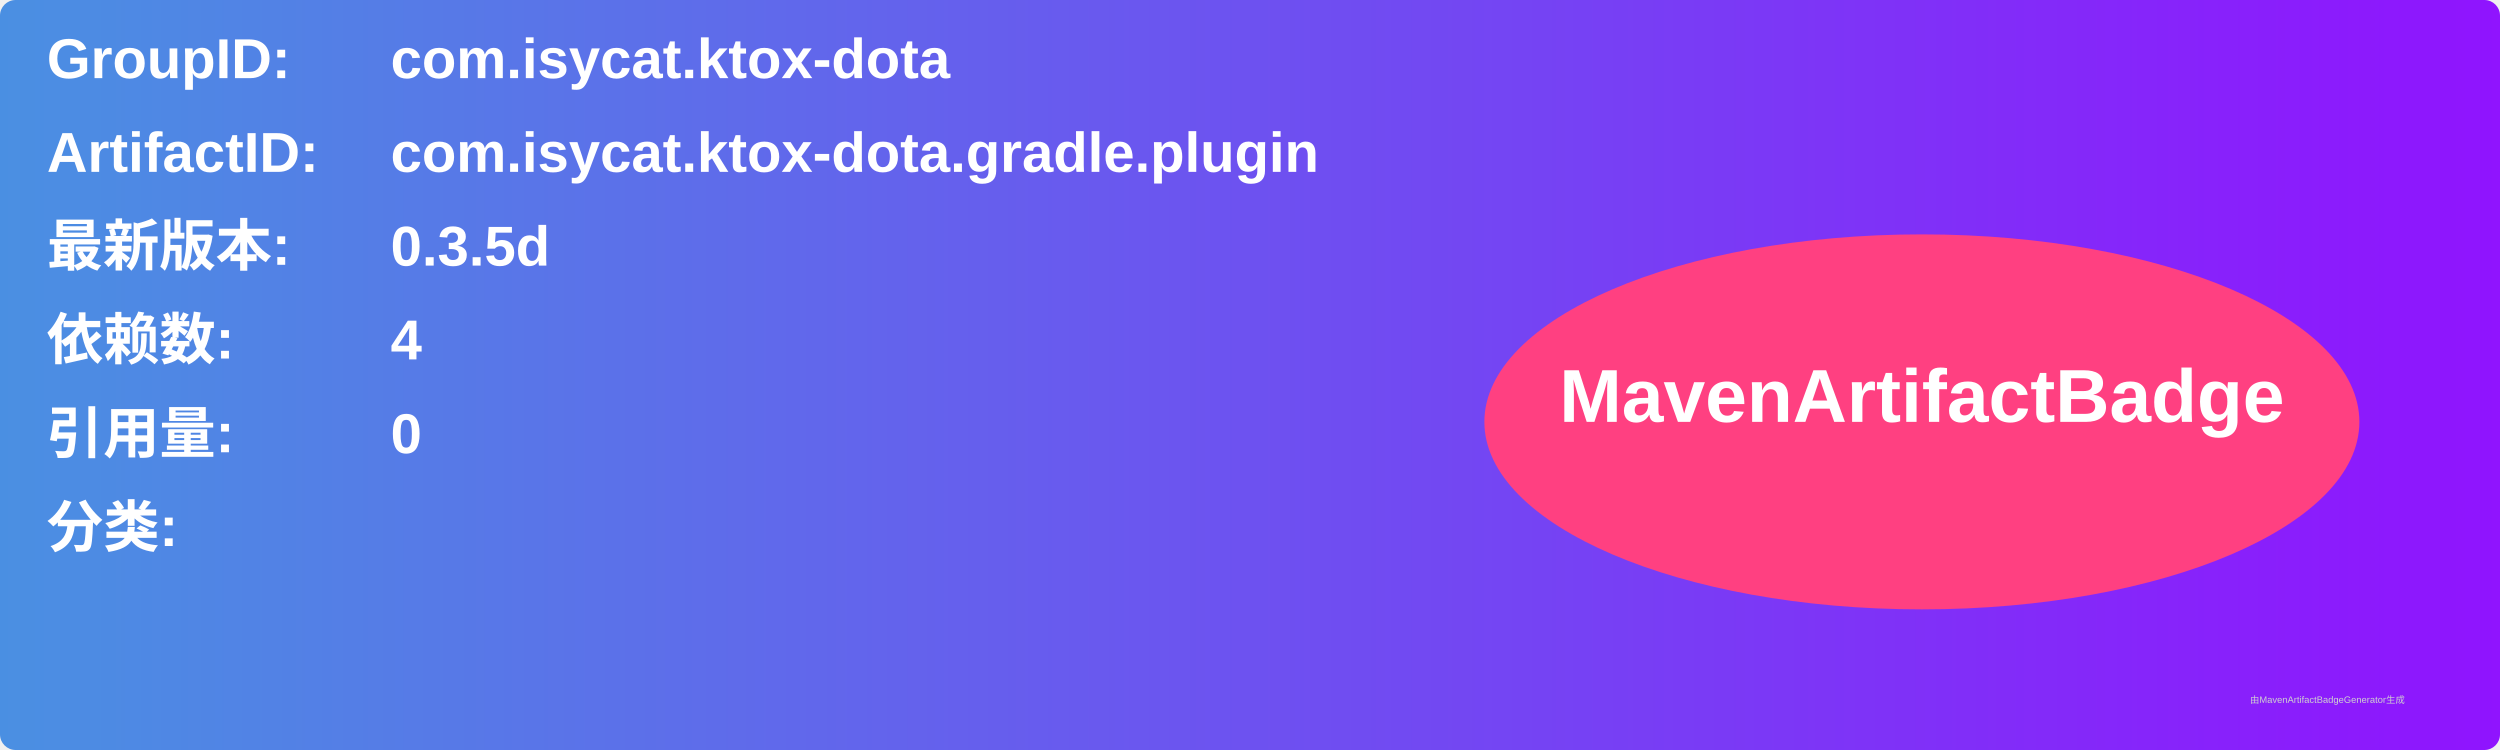
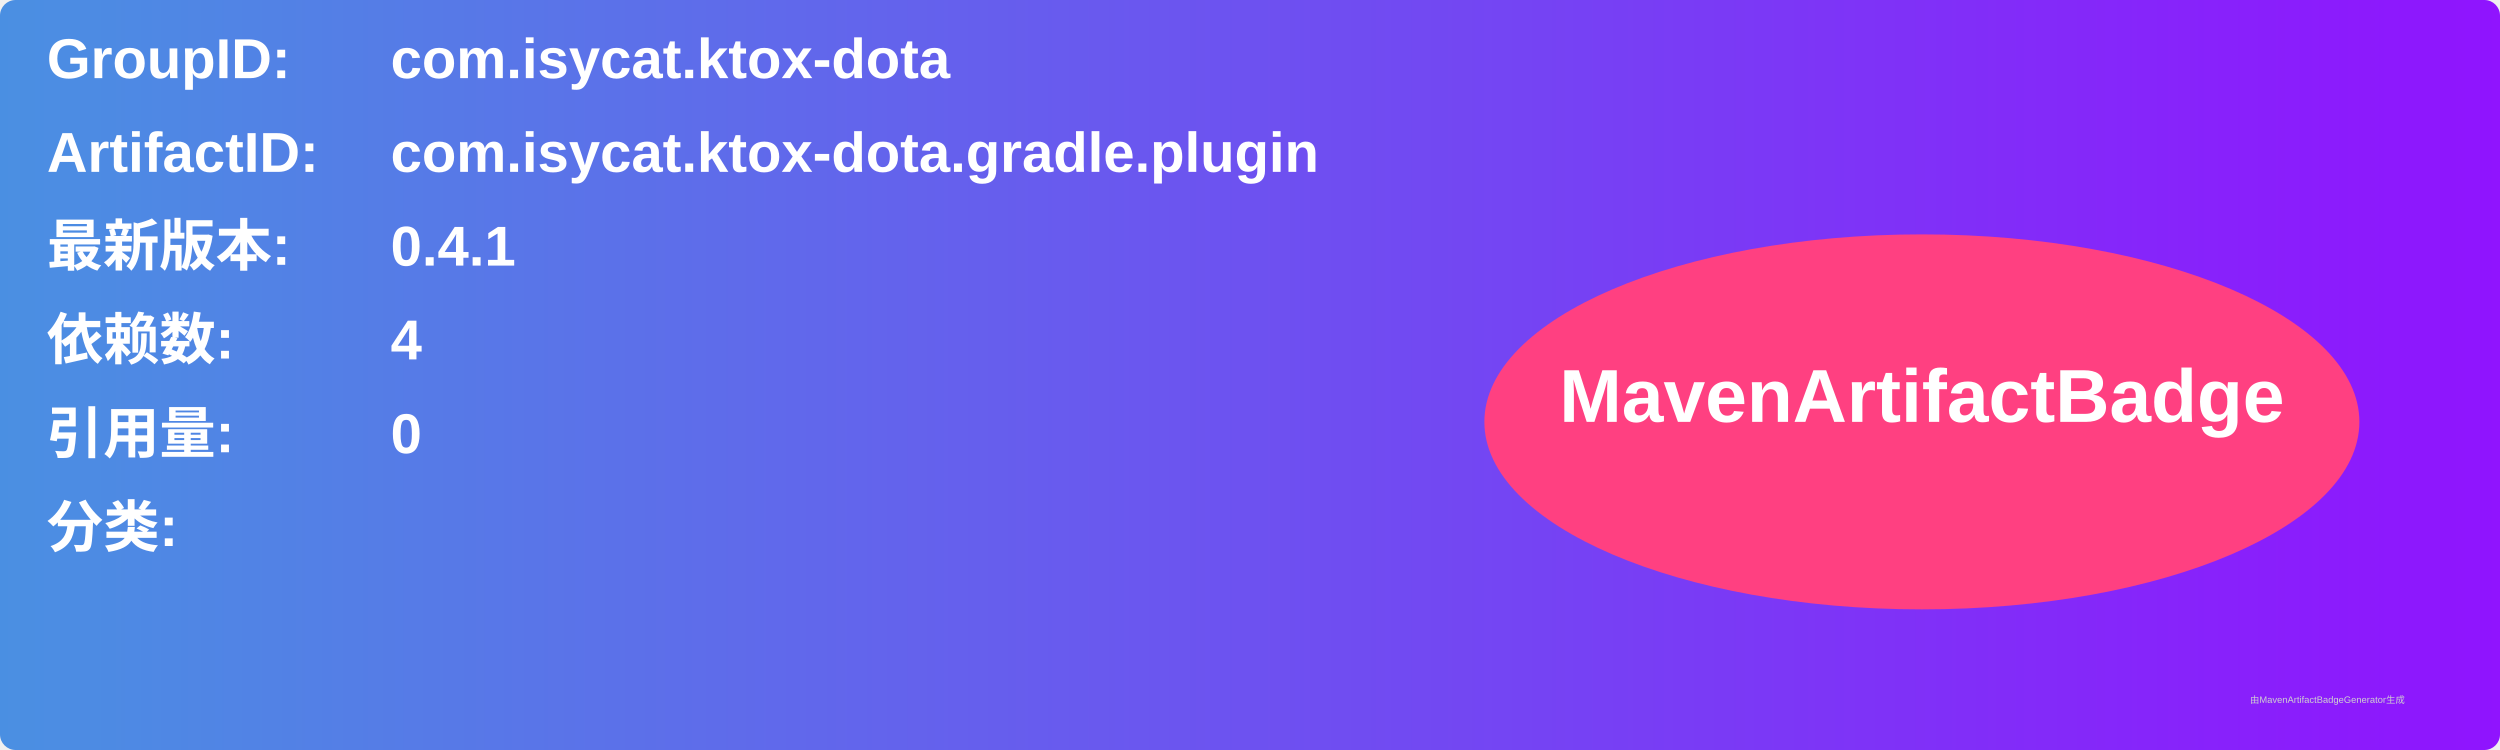
<svg xmlns="http://www.w3.org/2000/svg" width="800" height="240" viewBox="0 0 800 240">
  <linearGradient id="grad" x1="0%" y1="0%" x2="100%" y2="0%">
    <stop offset="0%" stop-color="#4a90e2" />
    <stop offset="100%" stop-color="#9013fe" />
  </linearGradient>
  <rect width="100%" height="100%" rx="5" ry="5" fill="url(#grad)" />
  <g transform="translate(15, 15)">
    <text x="0" y="10" font-family="Arial" font-size="18" fill="white" font-weight="bold" width="260">GroupID:</text>
    <text x="110" y="10" font-family="Arial" font-size="18" fill="white" font-weight="bold" width="460">com.isycat.ktox-dota</text>
    <text x="0" y="40" font-family="Arial" font-size="18" fill="white" font-weight="bold" width="260">ArtifactID:</text>
    <text x="110" y="40" font-family="Arial" font-size="18" fill="white" font-weight="bold" width="460">com.isycat.ktox-dota.gradle.plugin</text>
    <text x="0" y="70" font-family="Arial" font-size="18" fill="white" font-weight="bold">最新版本:</text>
    <text x="110" y="70" font-family="Arial" font-size="18" fill="white" font-weight="bold">
-       <tspan font-weight="bold">0.3.5d</tspan>
+       <tspan font-weight="bold">0.4.1</tspan>
    </text>
    <text x="0" y="100" font-family="Arial" font-size="18" fill="white" font-weight="bold">依赖数: </text>
    <text x="110" y="100" font-family="Arial" font-size="18" fill="white">
      <tspan font-weight="bold">4</tspan>
    </text>
    <text x="0" y="130" font-family="Arial" font-size="18" fill="white" font-weight="bold">引用量: </text>
    <text x="110" y="130" font-family="Arial" font-size="18" fill="white">
      <tspan font-weight="bold">0</tspan>
    </text>
    <text x="0" y="160" font-family="Arial" font-size="18" fill="white" font-weight="bold">分类:</text>
    <text x="10" y="190" font-family="Arial" font-size="10" fill="white">
      <tspan font-weight="bold" />
    </text>
    <ellipse cx="600" cy="120" rx="140" ry="60" fill="#ff4081" />
    <text x="600" y="120" text-anchor="middle" font-family="Arial" font-size="24" fill="white" font-weight="bold">MavenArtifactBadge</text>
  </g>
  <text x="720" y="225" font-family="Arial" font-size="3" fill="#d0d0d0">由MavenArtifactBadgeGenerator生成</text>
</svg>
